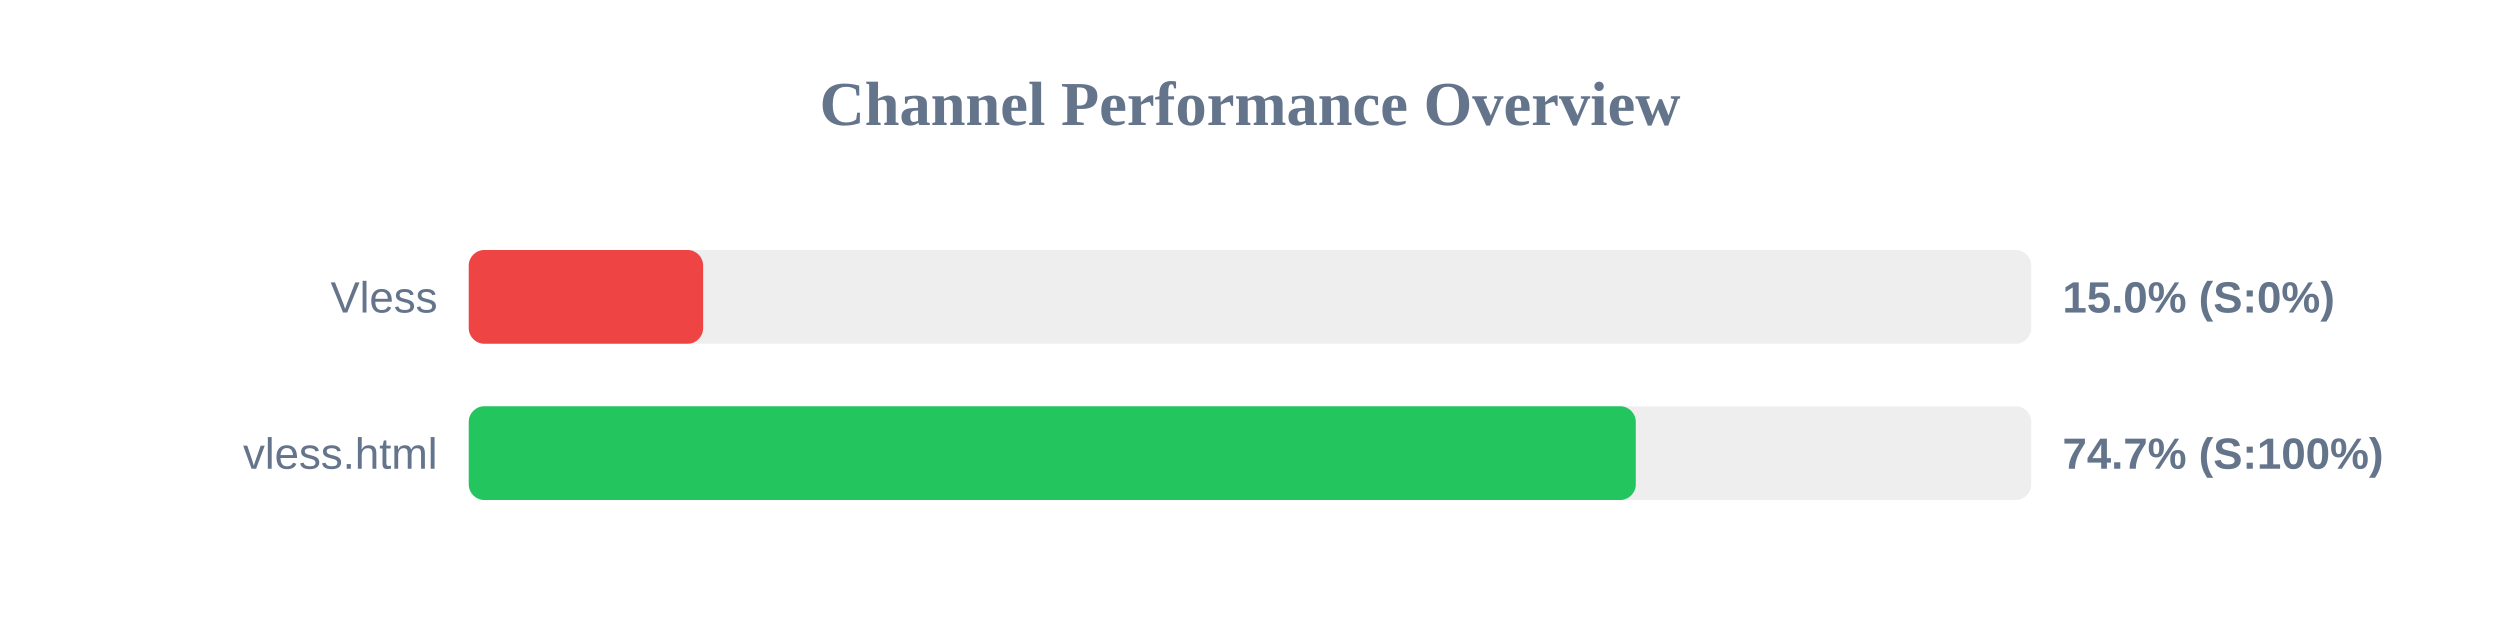
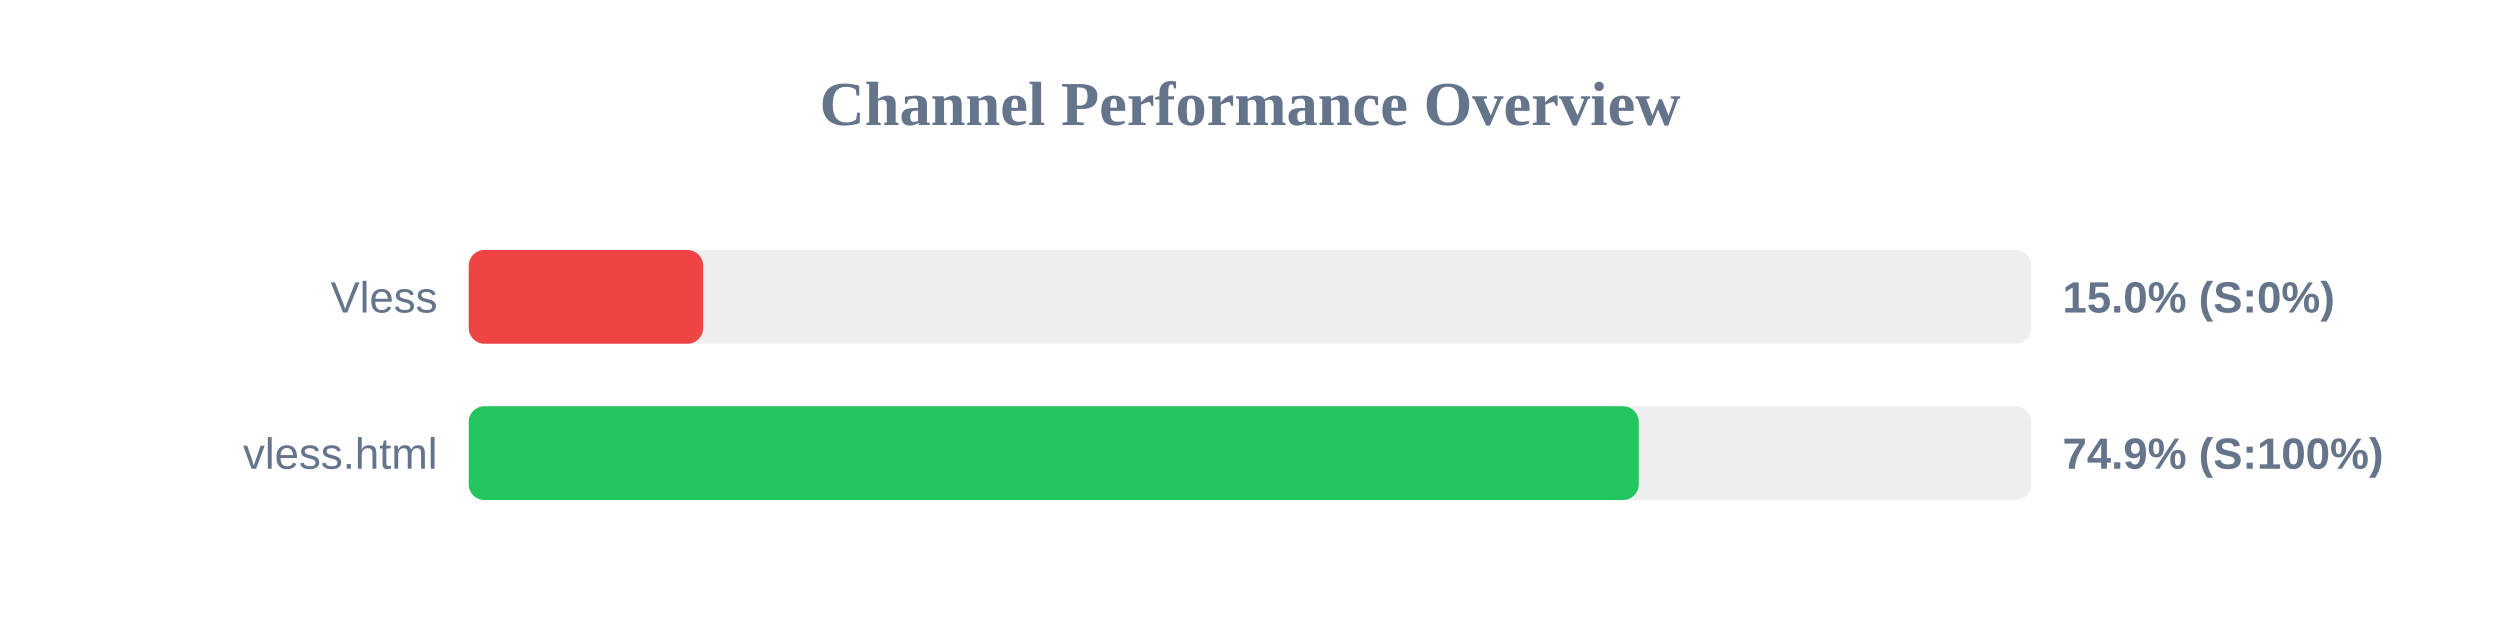
<svg xmlns="http://www.w3.org/2000/svg" width="800" height="200" version="1.1">
  <style>
        .row { font: 14px Arial; fill: #64748b; }
        .score { font: bold 14px Arial; fill: #64748b; }
    </style>
  <text x="400" y="40" text-anchor="middle" font-size="20px" font-weight="bold" fill="#64748b">Channel Performance Overview</text>
  <rect x="150" y="80" width="500" height="30" fill="#eee" rx="5" />
  <rect x="150" y="80" width="75.0" height="30" fill="#ef4444" rx="5" />
  <text x="140" y="100" text-anchor="end" class="row">Vless</text>
  <text x="660" y="100" text-anchor="start" class="score">15.0% (S:0%)</text>
  <rect x="150" y="130" width="500" height="30" fill="#eee" rx="5" />
-   <rect x="150" y="130" width="373.45" height="30" fill="#22c55e" rx="5" />
+   <rect x="150" y="130" width="374.4" height="30" fill="#22c55e" rx="5" />
  <text x="140" y="150" text-anchor="end" class="row">vless.html</text>
-   <text x="660" y="150" text-anchor="start" class="score">74.7% (S:100%)</text>
+   <text x="660" y="150" text-anchor="start" class="score">74.9% (S:100%)</text>
</svg>
